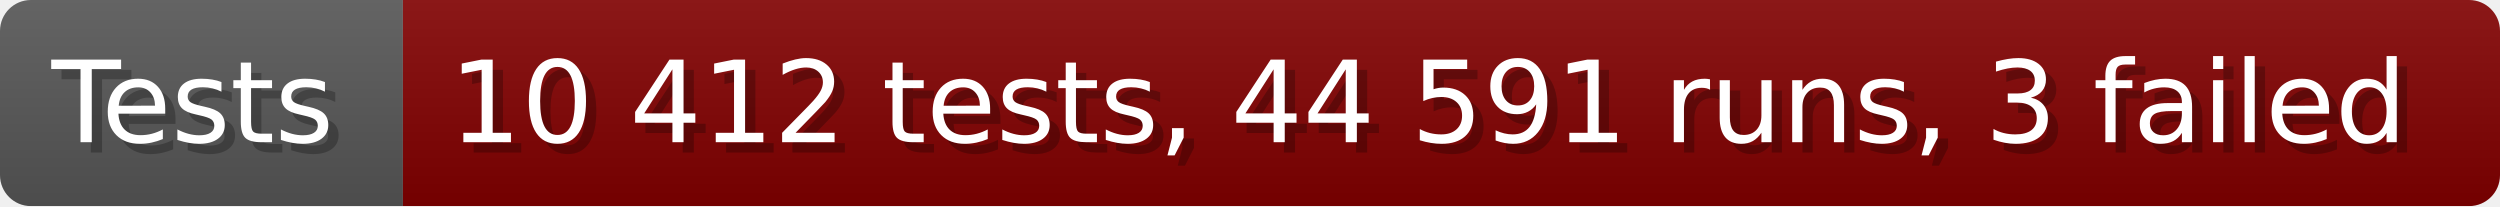
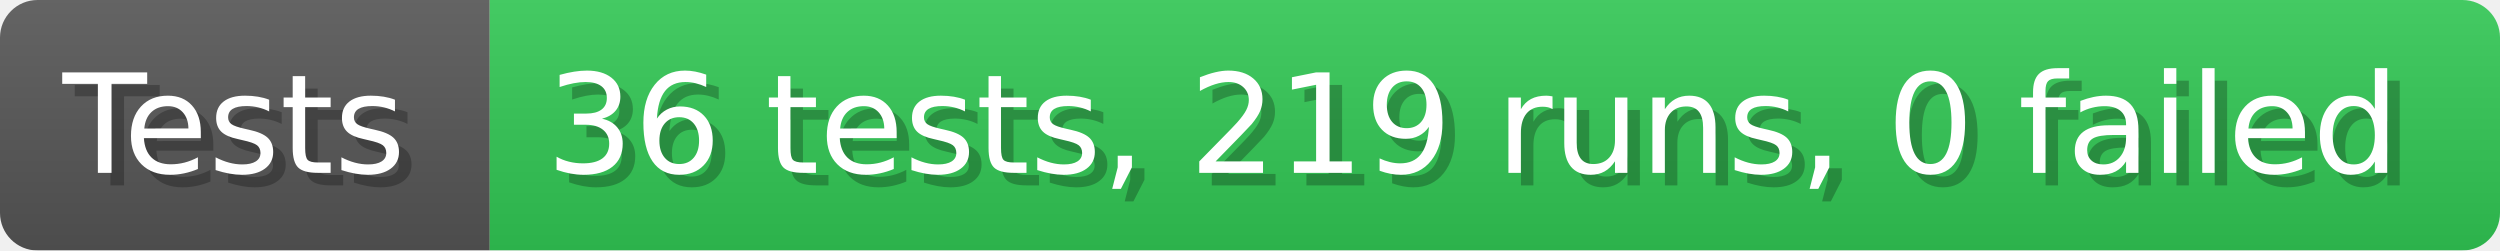
- <svg xmlns="http://www.w3.org/2000/svg" width="242.6" height="20" viewBox="0 0 2426 200" role="img" aria-label="Tests: 10 412 tests, 44 591 runs, 3 failed">
+ <svg xmlns="http://www.w3.org/2000/svg" width="199.6" height="20" viewBox="0 0 1996 200" role="img" aria-label="Tests: 36 tests, 219 runs, 0 failed">
  <linearGradient id="a" x2="0" y2="100%">
    <stop offset="0" stop-opacity=".1" stop-color="#EEE" />
    <stop offset="1" stop-opacity=".1" />
  </linearGradient>
  <mask id="m">
-     <rect width="2426" height="200" rx="30" fill="#FFF" />
+     <rect width="1996" height="200" rx="30" fill="#FFF" />
  </mask>
  <g mask="url(#m)">
    <rect width="391" height="200" fill="#555" />
-     <rect width="2035" height="200" fill="#800000" x="391" />
-     <rect width="2426" height="200" fill="url(#a)" />
+     <rect width="1605" height="200" fill="#31c653" x="391" />
+     <rect width="1996" height="200" fill="url(#a)" />
  </g>
  <g aria-hidden="true" fill="#fff" text-anchor="start" font-family="Verdana,DejaVu Sans,sans-serif" font-size="110">
    <text x="60" y="148" textLength="291" fill="#000" opacity="0.25">Tests</text>
    <text x="50" y="138" textLength="291">Tests</text>
-     <text x="446" y="148" textLength="1935" fill="#000" opacity="0.25">10 412 tests, 44 591 runs, 3 failed</text>
-     <text x="436" y="138" textLength="1935">10 412 tests, 44 591 runs, 3 failed</text>
+     <text x="446" y="148" textLength="1505" fill="#000" opacity="0.25">36 tests, 219 runs, 0 failed</text>
+     <text x="436" y="138" textLength="1505">36 tests, 219 runs, 0 failed</text>
  </g>
</svg>
